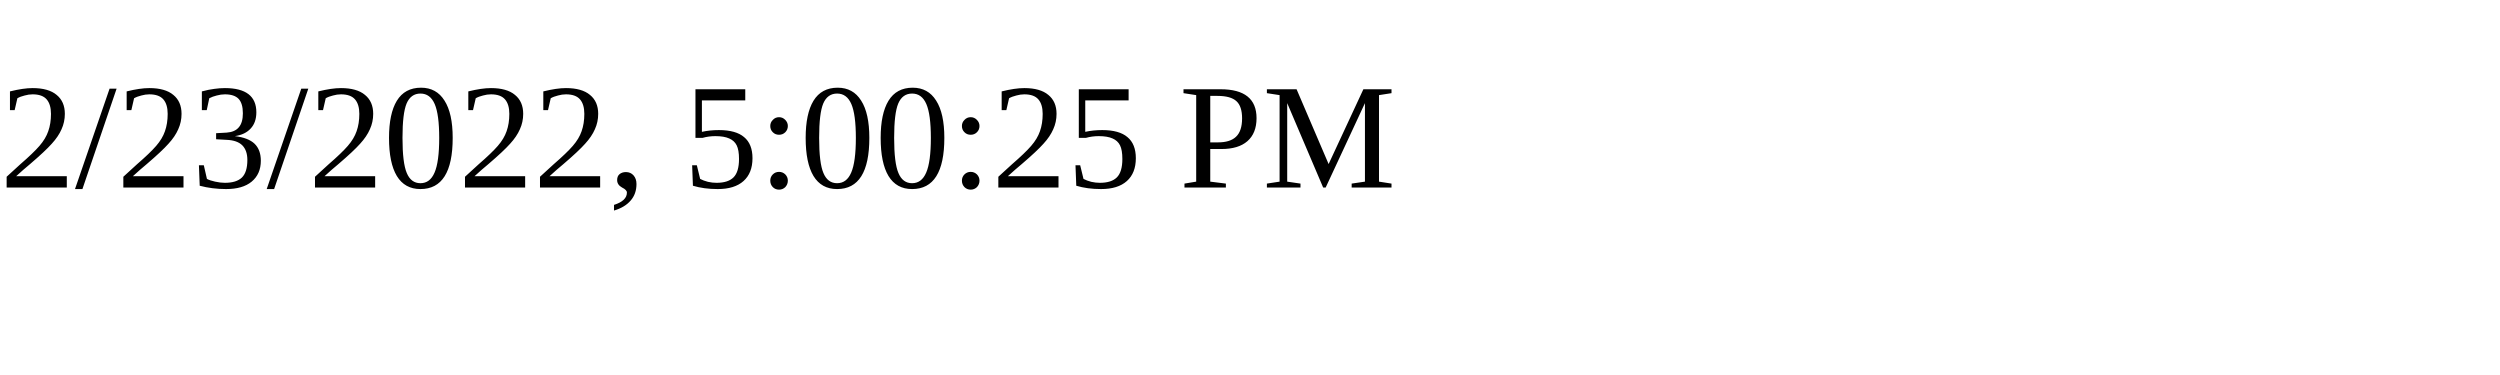
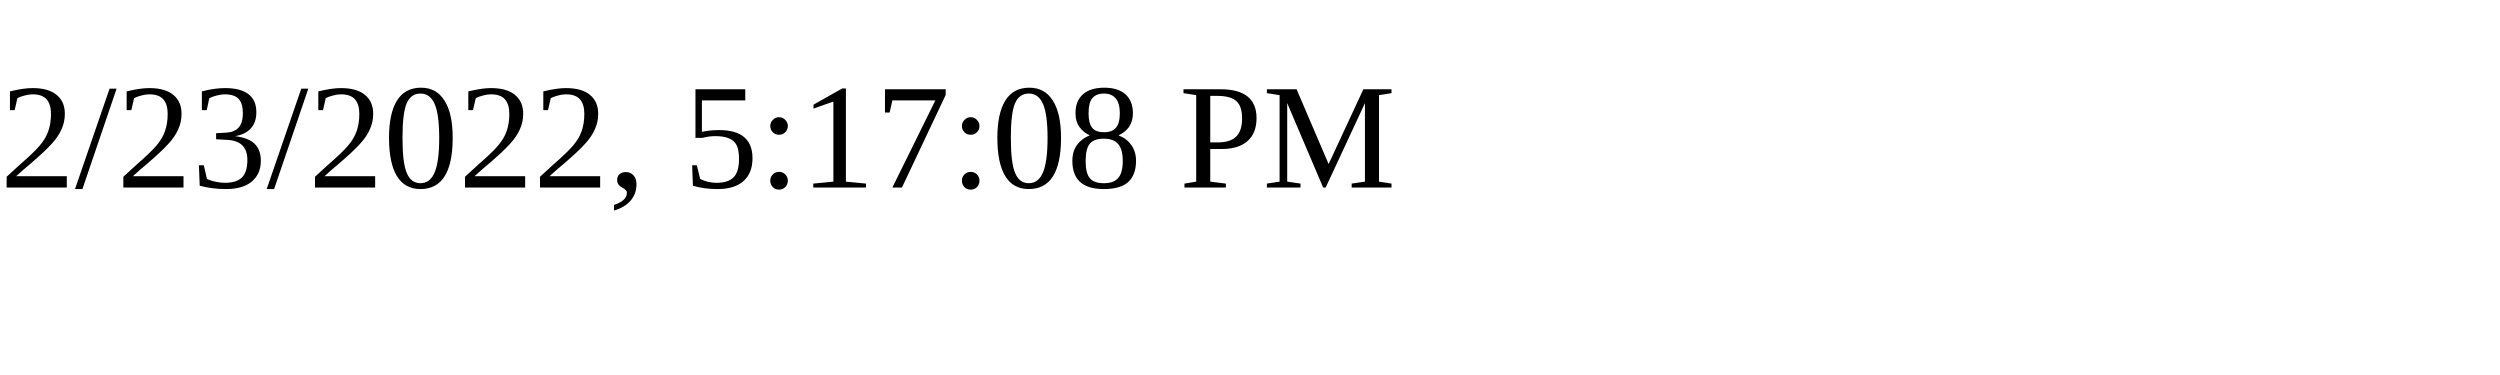
<svg xmlns="http://www.w3.org/2000/svg" height="30" width="200">
-   <text x="0" y="15">2/23/2022, 5:00:25 PM</text>
+   <text x="0" y="15">2/23/2022, 5:17:08 PM</text>
</svg>
